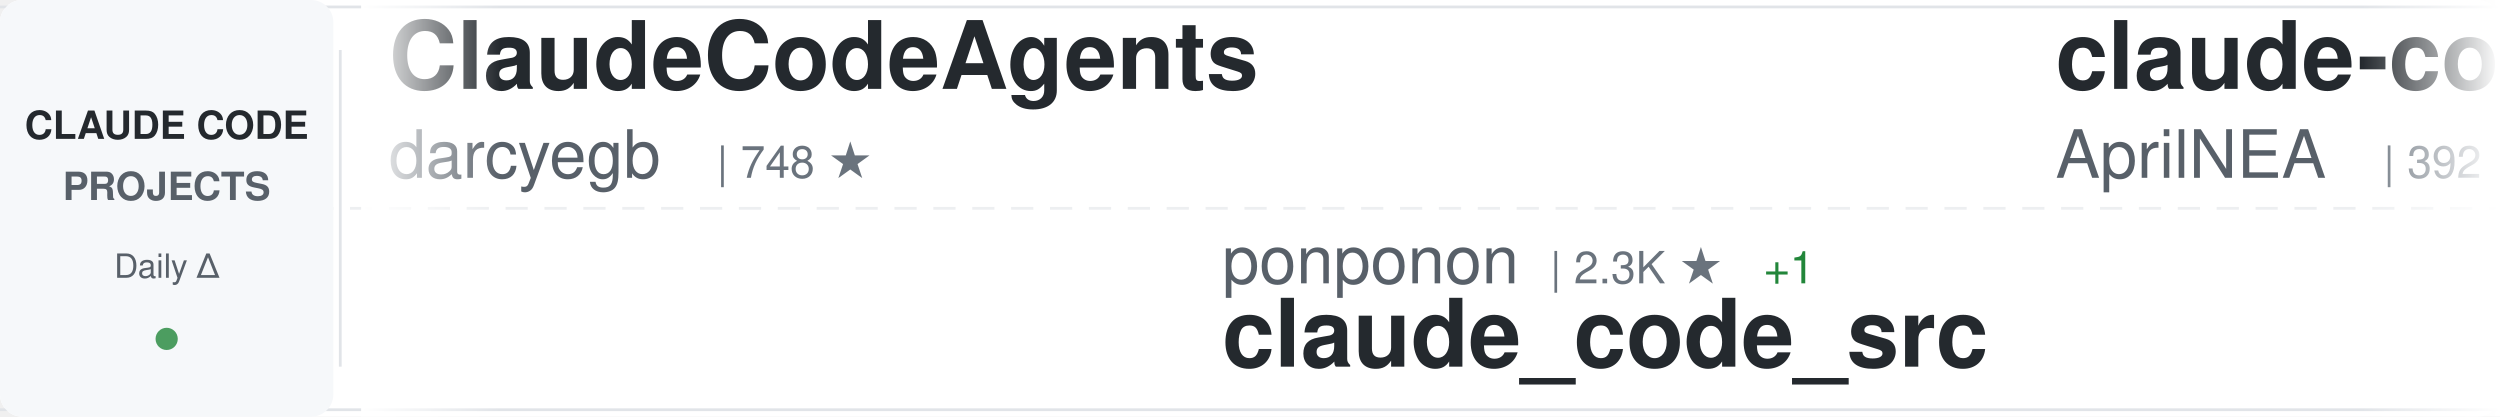
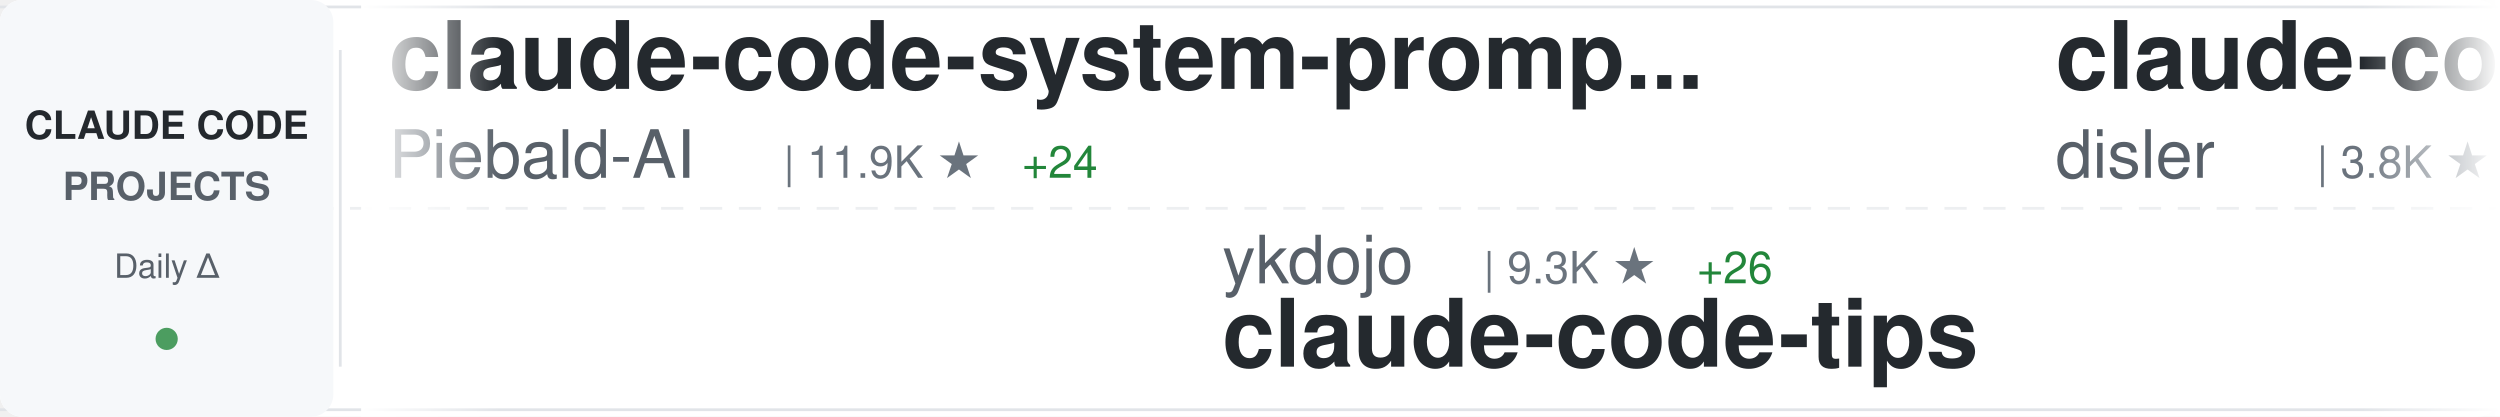
<svg xmlns="http://www.w3.org/2000/svg" width="900" height="150">
  <defs>
    <linearGradient id="awesomeLeftFade" x1="0%" y1="0%" x2="100%" y2="0%">
      <stop offset="0%" style="stop-color:#ffffff;stop-opacity:1" />
      <stop offset="100%" style="stop-color:#ffffff;stop-opacity:0" />
    </linearGradient>
    <linearGradient id="awesomeRightFade" x1="0%" y1="0%" x2="100%" y2="0%">
      <stop offset="0%" style="stop-color:#ffffff;stop-opacity:0" />
      <stop offset="100%" style="stop-color:#ffffff;stop-opacity:1" />
    </linearGradient>
  </defs>
  <rect width="900" height="150" fill="#ffffff" rx="8" />
  <rect x="0" y="2" width="900" height="1" fill="#e1e4e8" />
  <rect x="0" y="147" width="900" height="1" fill="#e1e4e8" />
  <line x1="0" y1="75" x2="900" y2="75" stroke="#e1e4e8" stroke-width="1" stroke-dasharray="8 6" opacity="0.6" />
  <rect x="0" y="0" width="120" height="150" fill="#f6f8fa" rx="8" />
  <text x="60" y="50" font-family="-apple-system, BlinkMacSystemFont, 'Segoe UI', Helvetica, Arial, sans-serif" font-size="14" font-weight="600" fill="#24292e" text-anchor="middle">CLAUDE CODE</text>
  <text x="60" y="72" font-family="-apple-system, BlinkMacSystemFont, 'Segoe UI', Helvetica, Arial, sans-serif" font-size="14" font-weight="600" fill="#586069" text-anchor="middle">PROJECTS</text>
  <text x="60" y="100" font-family="-apple-system, BlinkMacSystemFont, 'Segoe UI', Helvetica, Arial, sans-serif" font-size="12" font-weight="500" fill="#586069" text-anchor="middle">Daily Δ</text>
  <circle cx="60" cy="122" r="4" fill="#22863a" opacity="0.8" />
  <rect x="122" y="18" width="1" height="114" fill="#e1e4e8" />
  <clipPath id="awesomeTickerClip">
    <rect x="130" y="0" width="770" height="150" />
  </clipPath>
  <g clip-path="url(#awesomeTickerClip)">
    <g id="awesomeTickerItems">
      <animateTransform attributeName="transform" attributeType="XML" type="translate" from="0 0" to="-3000 0" dur="54s" repeatCount="indefinite" />
      <g transform="translate(0, 0)">
-         <text x="140" y="32" font-family="-apple-system, BlinkMacSystemFont, 'Segoe UI', Helvetica, Arial, sans-serif" font-size="34" font-weight="600" fill="#24292e">ClaudeCodeAgents</text>
-         <text x="140" y="64" font-family="-apple-system, BlinkMacSystemFont, 'Segoe UI', Helvetica, Arial, sans-serif" font-size="24" font-weight="400" fill="#586069">darcyegb</text>
-         <text x="258" y="64" font-family="-apple-system, BlinkMacSystemFont, 'Segoe UI', Helvetica, Arial, sans-serif" font-size="16" font-weight="500" fill="#6a737d">| 748 ★</text>
+         <text x="140" y="32" font-family="-apple-system, BlinkMacSystemFont, 'Segoe UI', Helvetica, Arial, sans-serif" font-size="34" font-weight="600" fill="#24292e">claude-code-system-promp...</text>
+         <text x="140" y="64" font-family="-apple-system, BlinkMacSystemFont, 'Segoe UI', Helvetica, Arial, sans-serif" font-size="24" font-weight="400" fill="#586069">Piebald-AI</text>
+         <text x="282" y="64" font-family="-apple-system, BlinkMacSystemFont, 'Segoe UI', Helvetica, Arial, sans-serif" font-size="16" font-weight="500" fill="#6a737d">| 11.9K ★</text>
+         <text x="368" y="64" font-family="-apple-system, BlinkMacSystemFont, 'Segoe UI', Helvetica, Arial, sans-serif" font-size="16" font-weight="500" fill="#22863a"> +24</text>
      </g>
      <g transform="translate(300, 0)">
-         <text x="140" y="102" font-family="-apple-system, BlinkMacSystemFont, 'Segoe UI', Helvetica, Arial, sans-serif" font-size="24" font-weight="400" fill="#586069">ponponon</text>
-         <text x="258" y="102" font-family="-apple-system, BlinkMacSystemFont, 'Segoe UI', Helvetica, Arial, sans-serif" font-size="16" font-weight="500" fill="#6a737d">| 2.3K ★</text>
-         <text x="335" y="102" font-family="-apple-system, BlinkMacSystemFont, 'Segoe UI', Helvetica, Arial, sans-serif" font-size="16" font-weight="500" fill="#22863a"> +1</text>
-         <text x="140" y="132" font-family="-apple-system, BlinkMacSystemFont, 'Segoe UI', Helvetica, Arial, sans-serif" font-size="34" font-weight="600" fill="#24292e">claude_code_src</text>
+         <text x="140" y="102" font-family="-apple-system, BlinkMacSystemFont, 'Segoe UI', Helvetica, Arial, sans-serif" font-size="24" font-weight="400" fill="#586069">ykdojo</text>
+         <text x="234" y="102" font-family="-apple-system, BlinkMacSystemFont, 'Segoe UI', Helvetica, Arial, sans-serif" font-size="16" font-weight="500" fill="#6a737d">| 9.3K ★</text>
+         <text x="311" y="102" font-family="-apple-system, BlinkMacSystemFont, 'Segoe UI', Helvetica, Arial, sans-serif" font-size="16" font-weight="500" fill="#22863a"> +26</text>
+         <text x="140" y="132" font-family="-apple-system, BlinkMacSystemFont, 'Segoe UI', Helvetica, Arial, sans-serif" font-size="34" font-weight="600" fill="#24292e">claude-code-tips</text>
      </g>
      <g transform="translate(600, 0)">
-         <text x="140" y="32" font-family="-apple-system, BlinkMacSystemFont, 'Segoe UI', Helvetica, Arial, sans-serif" font-size="34" font-weight="600" fill="#24292e">claude-code-source</text>
-         <text x="140" y="64" font-family="-apple-system, BlinkMacSystemFont, 'Segoe UI', Helvetica, Arial, sans-serif" font-size="24" font-weight="400" fill="#586069">AprilNEA</text>
-         <text x="258" y="64" font-family="-apple-system, BlinkMacSystemFont, 'Segoe UI', Helvetica, Arial, sans-serif" font-size="16" font-weight="500" fill="#6a737d">| 392 ★</text>
-         <text x="326" y="64" font-family="-apple-system, BlinkMacSystemFont, 'Segoe UI', Helvetica, Arial, sans-serif" font-size="16" font-weight="500" fill="#22863a"> +1</text>
+         <text x="140" y="32" font-family="-apple-system, BlinkMacSystemFont, 'Segoe UI', Helvetica, Arial, sans-serif" font-size="34" font-weight="600" fill="#24292e">claude-code-hooks-master...</text>
+         <text x="140" y="64" font-family="-apple-system, BlinkMacSystemFont, 'Segoe UI', Helvetica, Arial, sans-serif" font-size="24" font-weight="400" fill="#586069">disler</text>
+         <text x="234" y="64" font-family="-apple-system, BlinkMacSystemFont, 'Segoe UI', Helvetica, Arial, sans-serif" font-size="16" font-weight="500" fill="#6a737d">| 3.8K ★</text>
+         <text x="311" y="64" font-family="-apple-system, BlinkMacSystemFont, 'Segoe UI', Helvetica, Arial, sans-serif" font-size="16" font-weight="500" fill="#22863a"> +2</text>
      </g>
      <g transform="translate(900, 0)">
-         <text x="140" y="102" font-family="-apple-system, BlinkMacSystemFont, 'Segoe UI', Helvetica, Arial, sans-serif" font-size="24" font-weight="400" fill="#586069">pedrohcgs</text>
-         <text x="270" y="102" font-family="-apple-system, BlinkMacSystemFont, 'Segoe UI', Helvetica, Arial, sans-serif" font-size="16" font-weight="500" fill="#6a737d">| 1.4K ★</text>
-         <text x="347" y="102" font-family="-apple-system, BlinkMacSystemFont, 'Segoe UI', Helvetica, Arial, sans-serif" font-size="16" font-weight="500" fill="#22863a"> +2</text>
-         <text x="140" y="132" font-family="-apple-system, BlinkMacSystemFont, 'Segoe UI', Helvetica, Arial, sans-serif" font-size="34" font-weight="600" fill="#24292e">claude-code-my-workflow</text>
+         <text x="140" y="102" font-family="-apple-system, BlinkMacSystemFont, 'Segoe UI', Helvetica, Arial, sans-serif" font-size="24" font-weight="400" fill="#586069">shanraisshan</text>
+         <text x="306" y="102" font-family="-apple-system, BlinkMacSystemFont, 'Segoe UI', Helvetica, Arial, sans-serif" font-size="16" font-weight="500" fill="#6a737d">| 63.0K ★</text>
+         <text x="392" y="102" font-family="-apple-system, BlinkMacSystemFont, 'Segoe UI', Helvetica, Arial, sans-serif" font-size="16" font-weight="500" fill="#22863a"> +97</text>
+         <text x="140" y="132" font-family="-apple-system, BlinkMacSystemFont, 'Segoe UI', Helvetica, Arial, sans-serif" font-size="34" font-weight="600" fill="#24292e">claude-code-best-practic...</text>
      </g>
      <g transform="translate(1200, 0)">
-         <text x="140" y="32" font-family="-apple-system, BlinkMacSystemFont, 'Segoe UI', Helvetica, Arial, sans-serif" font-size="34" font-weight="600" fill="#24292e">claude-code-reverse</text>
-         <text x="140" y="64" font-family="-apple-system, BlinkMacSystemFont, 'Segoe UI', Helvetica, Arial, sans-serif" font-size="24" font-weight="400" fill="#586069">Yuyz0112</text>
-         <text x="258" y="64" font-family="-apple-system, BlinkMacSystemFont, 'Segoe UI', Helvetica, Arial, sans-serif" font-size="16" font-weight="500" fill="#6a737d">| 2.4K ★</text>
-         <text x="335" y="64" font-family="-apple-system, BlinkMacSystemFont, 'Segoe UI', Helvetica, Arial, sans-serif" font-size="16" font-weight="500" fill="#22863a"> +1</text>
+         <text x="140" y="32" font-family="-apple-system, BlinkMacSystemFont, 'Segoe UI', Helvetica, Arial, sans-serif" font-size="34" font-weight="600" fill="#24292e">claude-code-engineering</text>
+         <text x="140" y="64" font-family="-apple-system, BlinkMacSystemFont, 'Segoe UI', Helvetica, Arial, sans-serif" font-size="24" font-weight="400" fill="#586069">huangjia2019</text>
+         <text x="306" y="64" font-family="-apple-system, BlinkMacSystemFont, 'Segoe UI', Helvetica, Arial, sans-serif" font-size="16" font-weight="500" fill="#6a737d">| 990 ★</text>
+         <text x="374" y="64" font-family="-apple-system, BlinkMacSystemFont, 'Segoe UI', Helvetica, Arial, sans-serif" font-size="16" font-weight="500" fill="#22863a"> +5</text>
      </g>
      <g transform="translate(1500, 0)">
-         <text x="140" y="102" font-family="-apple-system, BlinkMacSystemFont, 'Segoe UI', Helvetica, Arial, sans-serif" font-size="24" font-weight="400" fill="#586069">Piebald-AI</text>
-         <text x="282" y="102" font-family="-apple-system, BlinkMacSystemFont, 'Segoe UI', Helvetica, Arial, sans-serif" font-size="16" font-weight="500" fill="#6a737d">| 11.9K ★</text>
-         <text x="368" y="102" font-family="-apple-system, BlinkMacSystemFont, 'Segoe UI', Helvetica, Arial, sans-serif" font-size="16" font-weight="500" fill="#22863a"> +25</text>
-         <text x="140" y="132" font-family="-apple-system, BlinkMacSystemFont, 'Segoe UI', Helvetica, Arial, sans-serif" font-size="34" font-weight="600" fill="#24292e">claude-code-system-promp...</text>
+         <text x="140" y="102" font-family="-apple-system, BlinkMacSystemFont, 'Segoe UI', Helvetica, Arial, sans-serif" font-size="24" font-weight="400" fill="#586069">Yeachan-Heo</text>
+         <text x="294" y="102" font-family="-apple-system, BlinkMacSystemFont, 'Segoe UI', Helvetica, Arial, sans-serif" font-size="16" font-weight="500" fill="#6a737d">| 37.8K ★</text>
+         <text x="380" y="102" font-family="-apple-system, BlinkMacSystemFont, 'Segoe UI', Helvetica, Arial, sans-serif" font-size="16" font-weight="500" fill="#22863a"> +34</text>
+         <text x="140" y="132" font-family="-apple-system, BlinkMacSystemFont, 'Segoe UI', Helvetica, Arial, sans-serif" font-size="34" font-weight="600" fill="#24292e">oh-my-claudecode</text>
      </g>
      <g transform="translate(1800, 0)">
-         <text x="140" y="32" font-family="-apple-system, BlinkMacSystemFont, 'Segoe UI', Helvetica, Arial, sans-serif" font-size="34" font-weight="600" fill="#24292e">pi-vs-claude-code</text>
-         <text x="140" y="64" font-family="-apple-system, BlinkMacSystemFont, 'Segoe UI', Helvetica, Arial, sans-serif" font-size="24" font-weight="400" fill="#586069">disler</text>
-         <text x="234" y="64" font-family="-apple-system, BlinkMacSystemFont, 'Segoe UI', Helvetica, Arial, sans-serif" font-size="16" font-weight="500" fill="#6a737d">| 1.5K ★</text>
-         <text x="311" y="64" font-family="-apple-system, BlinkMacSystemFont, 'Segoe UI', Helvetica, Arial, sans-serif" font-size="16" font-weight="500" fill="#22863a"> +2</text>
-       </g>
-       <g transform="translate(2100, 0)">
-         <text x="140" y="102" font-family="-apple-system, BlinkMacSystemFont, 'Segoe UI', Helvetica, Arial, sans-serif" font-size="24" font-weight="400" fill="#586069">diet103</text>
-         <text x="246" y="102" font-family="-apple-system, BlinkMacSystemFont, 'Segoe UI', Helvetica, Arial, sans-serif" font-size="16" font-weight="500" fill="#6a737d">| 9.8K ★</text>
-         <text x="323" y="102" font-family="-apple-system, BlinkMacSystemFont, 'Segoe UI', Helvetica, Arial, sans-serif" font-size="16" font-weight="500" fill="#22863a"> +22</text>
-         <text x="140" y="132" font-family="-apple-system, BlinkMacSystemFont, 'Segoe UI', Helvetica, Arial, sans-serif" font-size="34" font-weight="600" fill="#24292e">claude-code-infrastructu...</text>
-       </g>
-       <g transform="translate(2400, 0)">
        <text x="140" y="32" font-family="-apple-system, BlinkMacSystemFont, 'Segoe UI', Helvetica, Arial, sans-serif" font-size="34" font-weight="600" fill="#24292e">claude-code-webui</text>
        <text x="140" y="64" font-family="-apple-system, BlinkMacSystemFont, 'Segoe UI', Helvetica, Arial, sans-serif" font-size="24" font-weight="400" fill="#586069">sugyan</text>
        <text x="234" y="64" font-family="-apple-system, BlinkMacSystemFont, 'Segoe UI', Helvetica, Arial, sans-serif" font-size="16" font-weight="500" fill="#6a737d">| 1.1K ★</text>
      </g>
+       <g transform="translate(2100, 0)">
+         <text x="140" y="102" font-family="-apple-system, BlinkMacSystemFont, 'Segoe UI', Helvetica, Arial, sans-serif" font-size="24" font-weight="400" fill="#586069">RichardAtCT</text>
+         <text x="294" y="102" font-family="-apple-system, BlinkMacSystemFont, 'Segoe UI', Helvetica, Arial, sans-serif" font-size="16" font-weight="500" fill="#6a737d">| 2.7K ★</text>
+         <text x="371" y="102" font-family="-apple-system, BlinkMacSystemFont, 'Segoe UI', Helvetica, Arial, sans-serif" font-size="16" font-weight="500" fill="#22863a"> +2</text>
+         <text x="140" y="132" font-family="-apple-system, BlinkMacSystemFont, 'Segoe UI', Helvetica, Arial, sans-serif" font-size="34" font-weight="600" fill="#24292e">claude-code-telegram</text>
+       </g>
+       <g transform="translate(2400, 0)">
+         <text x="140" y="32" font-family="-apple-system, BlinkMacSystemFont, 'Segoe UI', Helvetica, Arial, sans-serif" font-size="34" font-weight="600" fill="#24292e">claude-howto</text>
+         <text x="140" y="64" font-family="-apple-system, BlinkMacSystemFont, 'Segoe UI', Helvetica, Arial, sans-serif" font-size="24" font-weight="400" fill="#586069">luongnv89</text>
+         <text x="270" y="64" font-family="-apple-system, BlinkMacSystemFont, 'Segoe UI', Helvetica, Arial, sans-serif" font-size="16" font-weight="500" fill="#6a737d">| 39.9K ★</text>
+         <text x="356" y="64" font-family="-apple-system, BlinkMacSystemFont, 'Segoe UI', Helvetica, Arial, sans-serif" font-size="16" font-weight="500" fill="#22863a"> +18</text>
+       </g>
      <g transform="translate(2700, 0)">
-         <text x="140" y="102" font-family="-apple-system, BlinkMacSystemFont, 'Segoe UI', Helvetica, Arial, sans-serif" font-size="24" font-weight="400" fill="#586069">anthropics</text>
-         <text x="282" y="102" font-family="-apple-system, BlinkMacSystemFont, 'Segoe UI', Helvetica, Arial, sans-serif" font-size="16" font-weight="500" fill="#6a737d">| 5.6K ★</text>
-         <text x="359" y="102" font-family="-apple-system, BlinkMacSystemFont, 'Segoe UI', Helvetica, Arial, sans-serif" font-size="16" font-weight="500" fill="#22863a"> +10</text>
-         <text x="140" y="132" font-family="-apple-system, BlinkMacSystemFont, 'Segoe UI', Helvetica, Arial, sans-serif" font-size="34" font-weight="600" fill="#24292e">claude-code-security-rev...</text>
+         <text x="140" y="102" font-family="-apple-system, BlinkMacSystemFont, 'Segoe UI', Helvetica, Arial, sans-serif" font-size="24" font-weight="400" fill="#586069">FlorianBruniaux</text>
+         <text x="342" y="102" font-family="-apple-system, BlinkMacSystemFont, 'Segoe UI', Helvetica, Arial, sans-serif" font-size="16" font-weight="500" fill="#6a737d">| 5.5K ★</text>
+         <text x="419" y="102" font-family="-apple-system, BlinkMacSystemFont, 'Segoe UI', Helvetica, Arial, sans-serif" font-size="16" font-weight="500" fill="#22863a"> +10</text>
+         <text x="140" y="132" font-family="-apple-system, BlinkMacSystemFont, 'Segoe UI', Helvetica, Arial, sans-serif" font-size="34" font-weight="600" fill="#24292e">claude-code-ultimate-gui...</text>
      </g>
      <g transform="translate(3000, 0)">
-         <text x="140" y="32" font-family="-apple-system, BlinkMacSystemFont, 'Segoe UI', Helvetica, Arial, sans-serif" font-size="34" font-weight="600" fill="#24292e">ClaudeCodeAgents</text>
-         <text x="140" y="64" font-family="-apple-system, BlinkMacSystemFont, 'Segoe UI', Helvetica, Arial, sans-serif" font-size="24" font-weight="400" fill="#586069">darcyegb</text>
-         <text x="258" y="64" font-family="-apple-system, BlinkMacSystemFont, 'Segoe UI', Helvetica, Arial, sans-serif" font-size="16" font-weight="500" fill="#6a737d">| 748 ★</text>
+         <text x="140" y="32" font-family="-apple-system, BlinkMacSystemFont, 'Segoe UI', Helvetica, Arial, sans-serif" font-size="34" font-weight="600" fill="#24292e">claude-code-system-promp...</text>
+         <text x="140" y="64" font-family="-apple-system, BlinkMacSystemFont, 'Segoe UI', Helvetica, Arial, sans-serif" font-size="24" font-weight="400" fill="#586069">Piebald-AI</text>
+         <text x="282" y="64" font-family="-apple-system, BlinkMacSystemFont, 'Segoe UI', Helvetica, Arial, sans-serif" font-size="16" font-weight="500" fill="#6a737d">| 11.9K ★</text>
+         <text x="368" y="64" font-family="-apple-system, BlinkMacSystemFont, 'Segoe UI', Helvetica, Arial, sans-serif" font-size="16" font-weight="500" fill="#22863a"> +24</text>
      </g>
      <g transform="translate(3300, 0)">
-         <text x="140" y="102" font-family="-apple-system, BlinkMacSystemFont, 'Segoe UI', Helvetica, Arial, sans-serif" font-size="24" font-weight="400" fill="#586069">ponponon</text>
-         <text x="258" y="102" font-family="-apple-system, BlinkMacSystemFont, 'Segoe UI', Helvetica, Arial, sans-serif" font-size="16" font-weight="500" fill="#6a737d">| 2.3K ★</text>
-         <text x="335" y="102" font-family="-apple-system, BlinkMacSystemFont, 'Segoe UI', Helvetica, Arial, sans-serif" font-size="16" font-weight="500" fill="#22863a"> +1</text>
-         <text x="140" y="132" font-family="-apple-system, BlinkMacSystemFont, 'Segoe UI', Helvetica, Arial, sans-serif" font-size="34" font-weight="600" fill="#24292e">claude_code_src</text>
+         <text x="140" y="102" font-family="-apple-system, BlinkMacSystemFont, 'Segoe UI', Helvetica, Arial, sans-serif" font-size="24" font-weight="400" fill="#586069">ykdojo</text>
+         <text x="234" y="102" font-family="-apple-system, BlinkMacSystemFont, 'Segoe UI', Helvetica, Arial, sans-serif" font-size="16" font-weight="500" fill="#6a737d">| 9.3K ★</text>
+         <text x="311" y="102" font-family="-apple-system, BlinkMacSystemFont, 'Segoe UI', Helvetica, Arial, sans-serif" font-size="16" font-weight="500" fill="#22863a"> +26</text>
+         <text x="140" y="132" font-family="-apple-system, BlinkMacSystemFont, 'Segoe UI', Helvetica, Arial, sans-serif" font-size="34" font-weight="600" fill="#24292e">claude-code-tips</text>
      </g>
      <g transform="translate(3600, 0)">
-         <text x="140" y="32" font-family="-apple-system, BlinkMacSystemFont, 'Segoe UI', Helvetica, Arial, sans-serif" font-size="34" font-weight="600" fill="#24292e">claude-code-source</text>
-         <text x="140" y="64" font-family="-apple-system, BlinkMacSystemFont, 'Segoe UI', Helvetica, Arial, sans-serif" font-size="24" font-weight="400" fill="#586069">AprilNEA</text>
-         <text x="258" y="64" font-family="-apple-system, BlinkMacSystemFont, 'Segoe UI', Helvetica, Arial, sans-serif" font-size="16" font-weight="500" fill="#6a737d">| 392 ★</text>
-         <text x="326" y="64" font-family="-apple-system, BlinkMacSystemFont, 'Segoe UI', Helvetica, Arial, sans-serif" font-size="16" font-weight="500" fill="#22863a"> +1</text>
+         <text x="140" y="32" font-family="-apple-system, BlinkMacSystemFont, 'Segoe UI', Helvetica, Arial, sans-serif" font-size="34" font-weight="600" fill="#24292e">claude-code-hooks-master...</text>
+         <text x="140" y="64" font-family="-apple-system, BlinkMacSystemFont, 'Segoe UI', Helvetica, Arial, sans-serif" font-size="24" font-weight="400" fill="#586069">disler</text>
+         <text x="234" y="64" font-family="-apple-system, BlinkMacSystemFont, 'Segoe UI', Helvetica, Arial, sans-serif" font-size="16" font-weight="500" fill="#6a737d">| 3.8K ★</text>
+         <text x="311" y="64" font-family="-apple-system, BlinkMacSystemFont, 'Segoe UI', Helvetica, Arial, sans-serif" font-size="16" font-weight="500" fill="#22863a"> +2</text>
      </g>
      <g transform="translate(3900, 0)">
-         <text x="140" y="102" font-family="-apple-system, BlinkMacSystemFont, 'Segoe UI', Helvetica, Arial, sans-serif" font-size="24" font-weight="400" fill="#586069">pedrohcgs</text>
-         <text x="270" y="102" font-family="-apple-system, BlinkMacSystemFont, 'Segoe UI', Helvetica, Arial, sans-serif" font-size="16" font-weight="500" fill="#6a737d">| 1.4K ★</text>
-         <text x="347" y="102" font-family="-apple-system, BlinkMacSystemFont, 'Segoe UI', Helvetica, Arial, sans-serif" font-size="16" font-weight="500" fill="#22863a"> +2</text>
-         <text x="140" y="132" font-family="-apple-system, BlinkMacSystemFont, 'Segoe UI', Helvetica, Arial, sans-serif" font-size="34" font-weight="600" fill="#24292e">claude-code-my-workflow</text>
+         <text x="140" y="102" font-family="-apple-system, BlinkMacSystemFont, 'Segoe UI', Helvetica, Arial, sans-serif" font-size="24" font-weight="400" fill="#586069">shanraisshan</text>
+         <text x="306" y="102" font-family="-apple-system, BlinkMacSystemFont, 'Segoe UI', Helvetica, Arial, sans-serif" font-size="16" font-weight="500" fill="#6a737d">| 63.0K ★</text>
+         <text x="392" y="102" font-family="-apple-system, BlinkMacSystemFont, 'Segoe UI', Helvetica, Arial, sans-serif" font-size="16" font-weight="500" fill="#22863a"> +97</text>
+         <text x="140" y="132" font-family="-apple-system, BlinkMacSystemFont, 'Segoe UI', Helvetica, Arial, sans-serif" font-size="34" font-weight="600" fill="#24292e">claude-code-best-practic...</text>
      </g>
    </g>
  </g>
  <rect x="130" y="0" width="50" height="150" fill="url(#awesomeLeftFade)" />
  <rect x="850" y="0" width="50" height="150" fill="url(#awesomeRightFade)" />
</svg>
